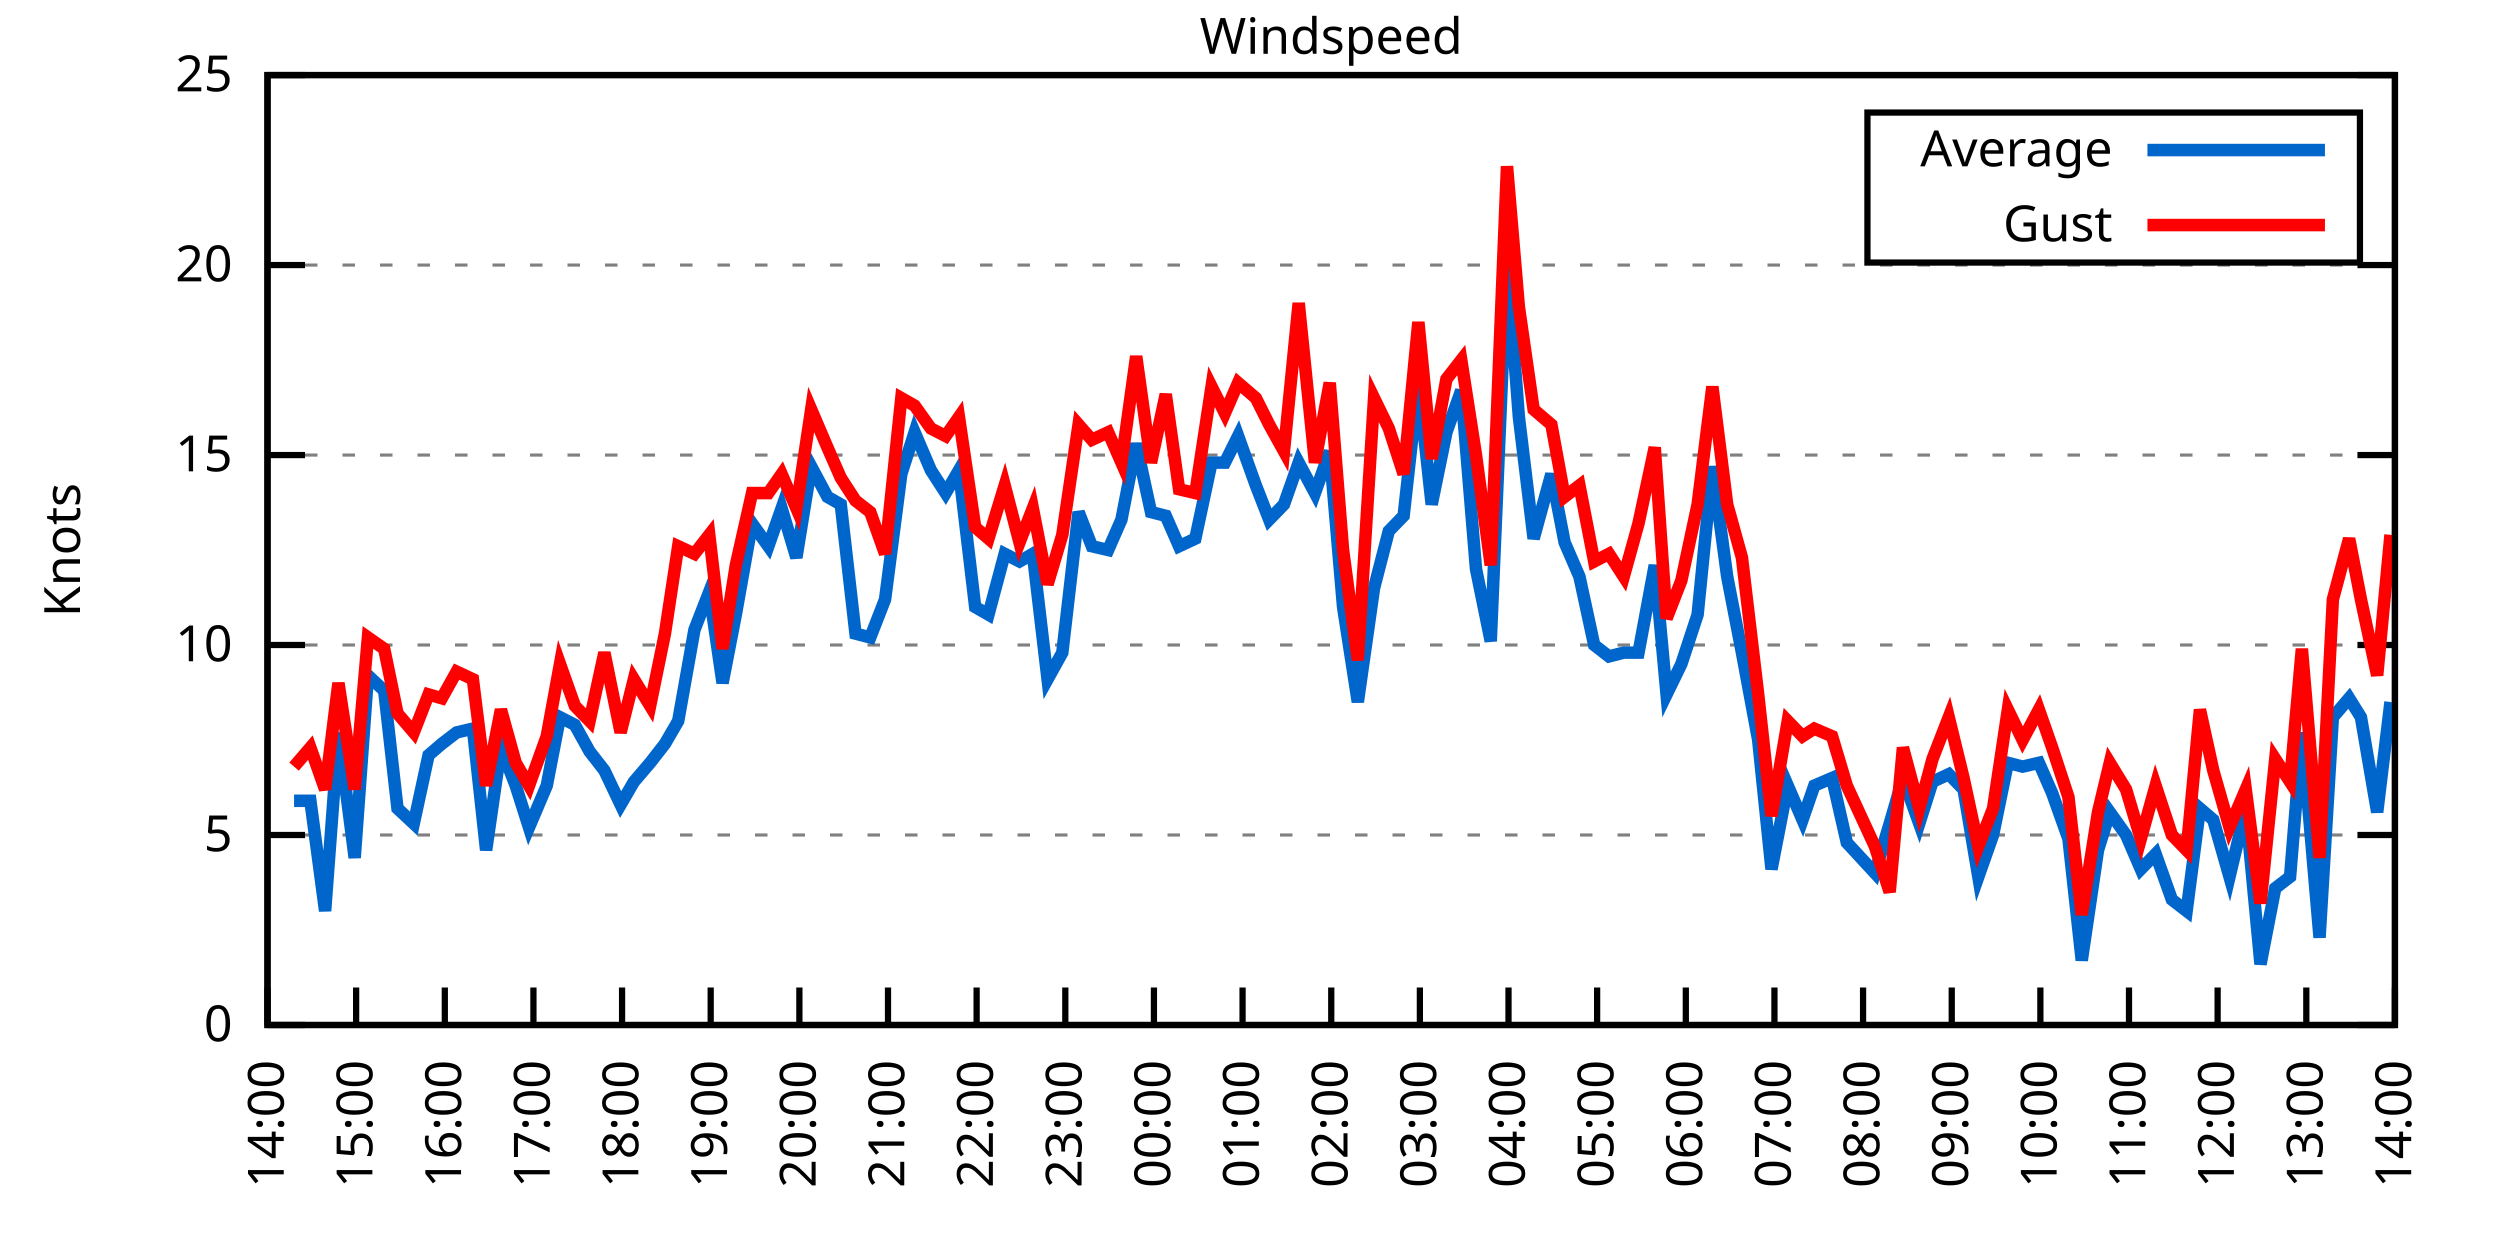
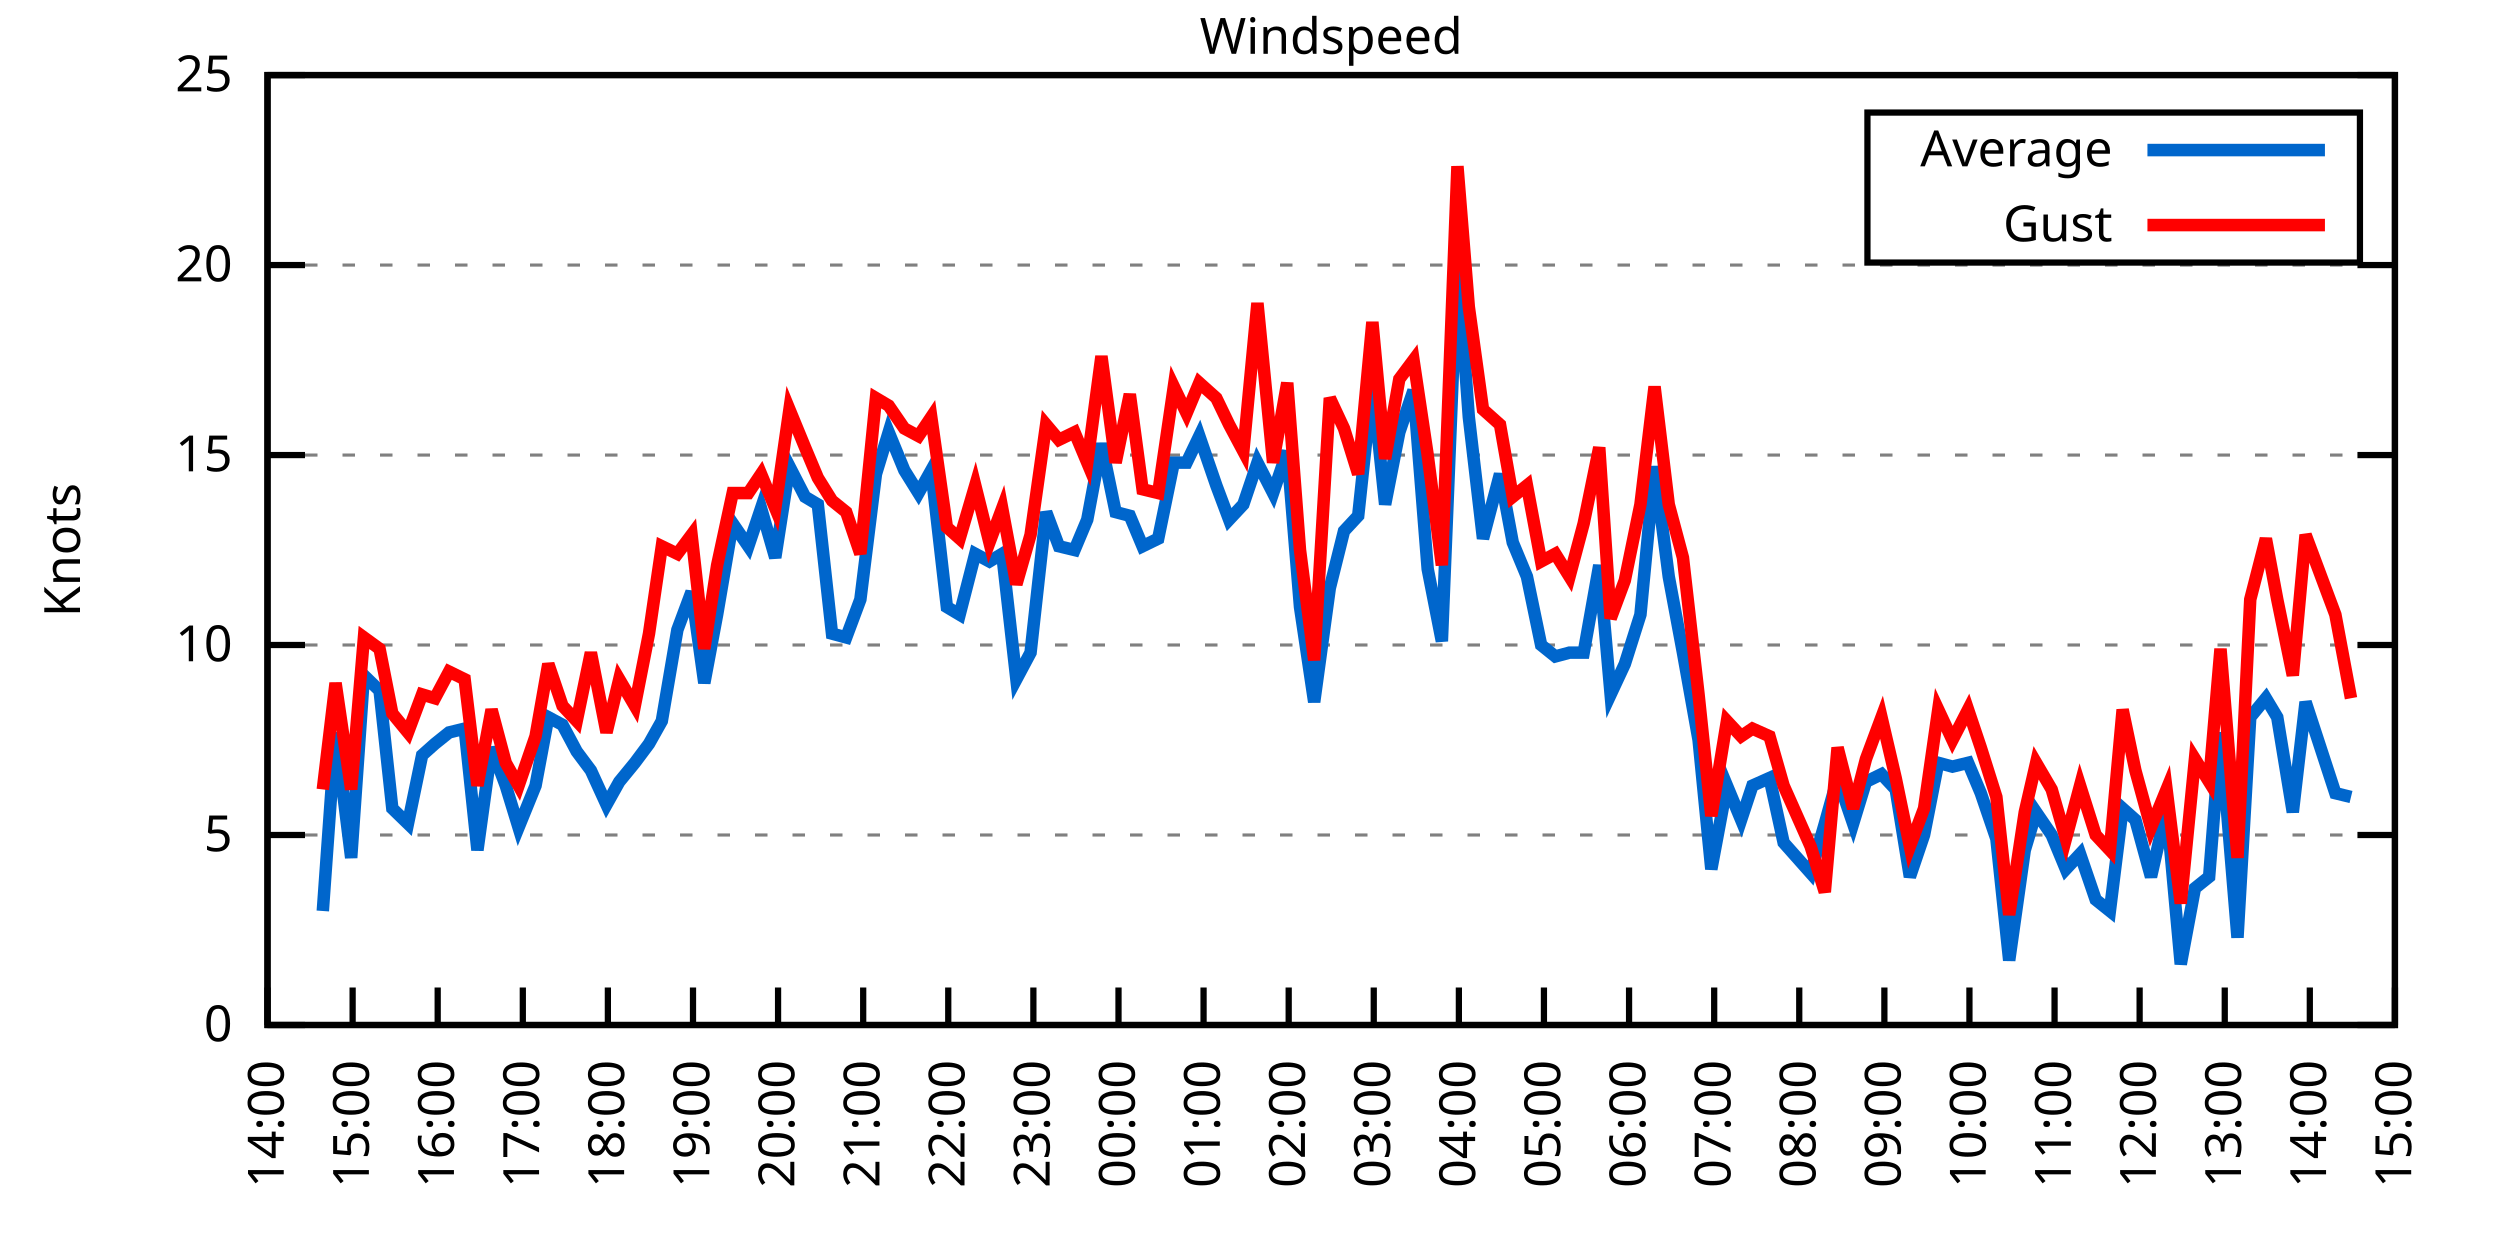
<svg xmlns="http://www.w3.org/2000/svg" xmlns:xlink="http://www.w3.org/1999/xlink" width="400" height="200" viewBox="0 0 400 200">
  <g id="gnuplot_canvas">
    <rect x="0" y="0" width="400" height="200" fill="none" />
    <defs>
      <circle id="gpDot" r="0.5" stroke-width="0.5" stroke="currentColor" />
      <path id="gpPt0" stroke-width="0.333" stroke="currentColor" d="M-1,0 h2 M0,-1 v2" />
      <path id="gpPt1" stroke-width="0.333" stroke="currentColor" d="M-1,-1 L1,1 M1,-1 L-1,1" />
      <path id="gpPt2" stroke-width="0.333" stroke="currentColor" d="M-1,0 L1,0 M0,-1 L0,1 M-1,-1 L1,1 M-1,1 L1,-1" />
      <rect id="gpPt3" stroke-width="0.333" stroke="currentColor" x="-1" y="-1" width="2" height="2" />
      <rect id="gpPt4" stroke-width="0.333" stroke="currentColor" fill="currentColor" x="-1" y="-1" width="2" height="2" />
      <circle id="gpPt5" stroke-width="0.333" stroke="currentColor" cx="0" cy="0" r="1" />
      <use xlink:href="#gpPt5" id="gpPt6" fill="currentColor" stroke="none" />
      <path id="gpPt7" stroke-width="0.333" stroke="currentColor" d="M0,-1.33 L-1.33,0.67 L1.33,0.67 z" />
      <use xlink:href="#gpPt7" id="gpPt8" fill="currentColor" stroke="none" />
      <use xlink:href="#gpPt7" id="gpPt9" stroke="currentColor" transform="rotate(180)" />
      <use xlink:href="#gpPt9" id="gpPt10" fill="currentColor" stroke="none" />
      <use xlink:href="#gpPt3" id="gpPt11" stroke="currentColor" transform="rotate(45)" />
      <use xlink:href="#gpPt11" id="gpPt12" fill="currentColor" stroke="none" />
      <path id="gpPt13" stroke-width="0.333" stroke="currentColor" d="M0,1.330 L1.265,0.411 L0.782,-1.067 L-0.782,-1.076 L-1.265,0.411 z" />
      <use xlink:href="#gpPt13" id="gpPt14" fill="currentColor" stroke="none" />
      <filter id="textbox" filterUnits="objectBoundingBox" x="0" y="0" height="1" width="1">
        <feFlood flood-color="white" flood-opacity="1" result="bgnd" />
        <feComposite in="SourceGraphic" in2="bgnd" operator="atop" />
      </filter>
      <filter id="greybox" filterUnits="objectBoundingBox" x="0" y="0" height="1" width="1">
        <feFlood flood-color="lightgrey" flood-opacity="1" result="grey" />
        <feComposite in="SourceGraphic" in2="grey" operator="atop" />
      </filter>
    </defs>
    <g fill="none" color="white" stroke="currentColor" stroke-width="1.00" stroke-linecap="butt" stroke-linejoin="miter">
</g>
    <g fill="none" color="black" stroke="currentColor" stroke-width="1.00" stroke-linecap="butt" stroke-linejoin="miter">
      <g stroke="none" shape-rendering="crispEdges">
        <polygon fill="rgb(255, 255, 255)" points="42.80,164.00 383.18,164.00 383.18,12.02 42.80,12.02 " />
      </g>
    </g>
    <g fill="none" color="black" stroke="currentColor" stroke-width="1.00" stroke-linecap="butt" stroke-linejoin="miter">
</g>
    <g fill="none" color="black" stroke="black" stroke-width="0.50" stroke-linecap="butt" stroke-linejoin="miter">
</g>
    <g fill="none" color="gray" stroke="currentColor" stroke-width="0.50" stroke-linecap="butt" stroke-linejoin="miter">
      <path stroke="gray" stroke-dasharray="2,4" class="gridline" d="M42.80,164.00 L383.19,164.00  " />
    </g>
    <g fill="none" color="gray" stroke="gray" stroke-width="1.00" stroke-linecap="butt" stroke-linejoin="miter">
</g>
    <g fill="none" color="black" stroke="currentColor" stroke-width="1.00" stroke-linecap="butt" stroke-linejoin="miter">
      <path stroke="black" d="M42.80,164.00 L48.80,164.00 M383.19,164.00 L377.19,164.00  " />
      <g transform="translate(37.20,166.60)" stroke="none" fill="black" font-family="Sans" font-size="8.00" text-anchor="end">
        <text>
          <tspan font-family="Sans"> 0</tspan>
        </text>
      </g>
    </g>
    <g fill="none" color="black" stroke="currentColor" stroke-width="1.00" stroke-linecap="butt" stroke-linejoin="miter">
</g>
    <g fill="none" color="black" stroke="black" stroke-width="0.50" stroke-linecap="butt" stroke-linejoin="miter">
</g>
    <g fill="none" color="gray" stroke="currentColor" stroke-width="0.50" stroke-linecap="butt" stroke-linejoin="miter">
      <path stroke="gray" stroke-dasharray="2,4" class="gridline" d="M42.80,133.60 L383.19,133.60  " />
    </g>
    <g fill="none" color="gray" stroke="gray" stroke-width="1.00" stroke-linecap="butt" stroke-linejoin="miter">
</g>
    <g fill="none" color="black" stroke="currentColor" stroke-width="1.00" stroke-linecap="butt" stroke-linejoin="miter">
      <path stroke="black" d="M42.80,133.60 L48.80,133.60 M383.19,133.60 L377.19,133.60  " />
      <g transform="translate(37.20,136.20)" stroke="none" fill="black" font-family="Sans" font-size="8.00" text-anchor="end">
        <text>
          <tspan font-family="Sans"> 5</tspan>
        </text>
      </g>
    </g>
    <g fill="none" color="black" stroke="currentColor" stroke-width="1.00" stroke-linecap="butt" stroke-linejoin="miter">
</g>
    <g fill="none" color="black" stroke="black" stroke-width="0.50" stroke-linecap="butt" stroke-linejoin="miter">
</g>
    <g fill="none" color="gray" stroke="currentColor" stroke-width="0.50" stroke-linecap="butt" stroke-linejoin="miter">
      <path stroke="gray" stroke-dasharray="2,4" class="gridline" d="M42.80,103.20 L383.19,103.20  " />
    </g>
    <g fill="none" color="gray" stroke="gray" stroke-width="1.00" stroke-linecap="butt" stroke-linejoin="miter">
</g>
    <g fill="none" color="black" stroke="currentColor" stroke-width="1.00" stroke-linecap="butt" stroke-linejoin="miter">
      <path stroke="black" d="M42.80,103.20 L48.80,103.20 M383.19,103.20 L377.19,103.20  " />
      <g transform="translate(37.20,105.80)" stroke="none" fill="black" font-family="Sans" font-size="8.00" text-anchor="end">
        <text>
          <tspan font-family="Sans"> 10</tspan>
        </text>
      </g>
    </g>
    <g fill="none" color="black" stroke="currentColor" stroke-width="1.00" stroke-linecap="butt" stroke-linejoin="miter">
</g>
    <g fill="none" color="black" stroke="black" stroke-width="0.50" stroke-linecap="butt" stroke-linejoin="miter">
</g>
    <g fill="none" color="gray" stroke="currentColor" stroke-width="0.50" stroke-linecap="butt" stroke-linejoin="miter">
      <path stroke="gray" stroke-dasharray="2,4" class="gridline" d="M42.80,72.81 L383.19,72.81  " />
    </g>
    <g fill="none" color="gray" stroke="gray" stroke-width="1.00" stroke-linecap="butt" stroke-linejoin="miter">
</g>
    <g fill="none" color="black" stroke="currentColor" stroke-width="1.00" stroke-linecap="butt" stroke-linejoin="miter">
      <path stroke="black" d="M42.80,72.81 L48.80,72.81 M383.19,72.81 L377.19,72.81  " />
      <g transform="translate(37.20,75.41)" stroke="none" fill="black" font-family="Sans" font-size="8.00" text-anchor="end">
        <text>
          <tspan font-family="Sans"> 15</tspan>
        </text>
      </g>
    </g>
    <g fill="none" color="black" stroke="currentColor" stroke-width="1.00" stroke-linecap="butt" stroke-linejoin="miter">
</g>
    <g fill="none" color="black" stroke="black" stroke-width="0.50" stroke-linecap="butt" stroke-linejoin="miter">
</g>
    <g fill="none" color="gray" stroke="currentColor" stroke-width="0.50" stroke-linecap="butt" stroke-linejoin="miter">
      <path stroke="gray" stroke-dasharray="2,4" class="gridline" d="M42.80,42.41 L383.19,42.41  " />
    </g>
    <g fill="none" color="gray" stroke="gray" stroke-width="1.00" stroke-linecap="butt" stroke-linejoin="miter">
</g>
    <g fill="none" color="black" stroke="currentColor" stroke-width="1.00" stroke-linecap="butt" stroke-linejoin="miter">
      <path stroke="black" d="M42.80,42.41 L48.80,42.41 M383.19,42.41 L377.19,42.41  " />
      <g transform="translate(37.20,45.01)" stroke="none" fill="black" font-family="Sans" font-size="8.00" text-anchor="end">
        <text>
          <tspan font-family="Sans"> 20</tspan>
        </text>
      </g>
    </g>
    <g fill="none" color="black" stroke="currentColor" stroke-width="1.00" stroke-linecap="butt" stroke-linejoin="miter">
</g>
    <g fill="none" color="black" stroke="black" stroke-width="0.50" stroke-linecap="butt" stroke-linejoin="miter">
</g>
    <g fill="none" color="gray" stroke="currentColor" stroke-width="0.50" stroke-linecap="butt" stroke-linejoin="miter">
      <path stroke="gray" stroke-dasharray="2,4" class="gridline" d="M42.80,12.01 L383.19,12.01  " />
    </g>
    <g fill="none" color="gray" stroke="gray" stroke-width="1.00" stroke-linecap="butt" stroke-linejoin="miter">
</g>
    <g fill="none" color="black" stroke="currentColor" stroke-width="1.00" stroke-linecap="butt" stroke-linejoin="miter">
      <path stroke="black" d="M42.80,12.01 L48.80,12.01 M383.19,12.01 L377.19,12.01  " />
      <g transform="translate(37.20,14.61)" stroke="none" fill="black" font-family="Sans" font-size="8.00" text-anchor="end">
        <text>
          <tspan font-family="Sans"> 25</tspan>
        </text>
      </g>
    </g>
    <g fill="none" color="black" stroke="currentColor" stroke-width="1.00" stroke-linecap="butt" stroke-linejoin="miter">
      <path stroke="black" d="M42.80,164.00 L42.80,158.00  " />
      <g transform="translate(45.40,169.60) rotate(270.00)" stroke="none" fill="black" font-family="Sans" font-size="8.00" text-anchor="end">
        <text>
          <tspan font-family="Sans">14:00</tspan>
        </text>
      </g>
    </g>
    <g fill="none" color="black" stroke="currentColor" stroke-width="1.00" stroke-linecap="butt" stroke-linejoin="miter">
-       <path stroke="black" d="M56.98,164.00 L56.98,158.00  " />
-       <g transform="translate(59.58,169.60) rotate(270.00)" stroke="none" fill="black" font-family="Sans" font-size="8.00" text-anchor="end">
+       <path stroke="black" d="M56.42,164.00 L56.42,158.00  " />
+       <g transform="translate(59.02,169.60) rotate(270.00)" stroke="none" fill="black" font-family="Sans" font-size="8.00" text-anchor="end">
        <text>
          <tspan font-family="Sans">15:00</tspan>
        </text>
      </g>
    </g>
    <g fill="none" color="black" stroke="currentColor" stroke-width="1.00" stroke-linecap="butt" stroke-linejoin="miter">
-       <path stroke="black" d="M71.17,164.00 L71.17,158.00  " />
-       <g transform="translate(73.77,169.60) rotate(270.00)" stroke="none" fill="black" font-family="Sans" font-size="8.00" text-anchor="end">
+       <path stroke="black" d="M70.03,164.00 L70.03,158.00  " />
+       <g transform="translate(72.63,169.60) rotate(270.00)" stroke="none" fill="black" font-family="Sans" font-size="8.00" text-anchor="end">
        <text>
          <tspan font-family="Sans">16:00</tspan>
        </text>
      </g>
    </g>
    <g fill="none" color="black" stroke="currentColor" stroke-width="1.00" stroke-linecap="butt" stroke-linejoin="miter">
-       <path stroke="black" d="M85.35,164.00 L85.35,158.00  " />
-       <g transform="translate(87.95,169.60) rotate(270.00)" stroke="none" fill="black" font-family="Sans" font-size="8.00" text-anchor="end">
+       <path stroke="black" d="M83.65,164.00 L83.65,158.00  " />
+       <g transform="translate(86.25,169.60) rotate(270.00)" stroke="none" fill="black" font-family="Sans" font-size="8.00" text-anchor="end">
        <text>
          <tspan font-family="Sans">17:00</tspan>
        </text>
      </g>
    </g>
    <g fill="none" color="black" stroke="currentColor" stroke-width="1.00" stroke-linecap="butt" stroke-linejoin="miter">
-       <path stroke="black" d="M99.53,164.00 L99.53,158.00  " />
-       <g transform="translate(102.13,169.60) rotate(270.00)" stroke="none" fill="black" font-family="Sans" font-size="8.00" text-anchor="end">
+       <path stroke="black" d="M97.26,164.00 L97.26,158.00  " />
+       <g transform="translate(99.86,169.60) rotate(270.00)" stroke="none" fill="black" font-family="Sans" font-size="8.00" text-anchor="end">
        <text>
          <tspan font-family="Sans">18:00</tspan>
        </text>
      </g>
    </g>
    <g fill="none" color="black" stroke="currentColor" stroke-width="1.00" stroke-linecap="butt" stroke-linejoin="miter">
-       <path stroke="black" d="M113.71,164.00 L113.71,158.00  " />
-       <g transform="translate(116.31,169.60) rotate(270.00)" stroke="none" fill="black" font-family="Sans" font-size="8.00" text-anchor="end">
+       <path stroke="black" d="M110.88,164.00 L110.88,158.00  " />
+       <g transform="translate(113.48,169.60) rotate(270.00)" stroke="none" fill="black" font-family="Sans" font-size="8.00" text-anchor="end">
        <text>
          <tspan font-family="Sans">19:00</tspan>
        </text>
      </g>
    </g>
    <g fill="none" color="black" stroke="currentColor" stroke-width="1.00" stroke-linecap="butt" stroke-linejoin="miter">
-       <path stroke="black" d="M127.90,164.00 L127.90,158.00  " />
-       <g transform="translate(130.50,169.60) rotate(270.00)" stroke="none" fill="black" font-family="Sans" font-size="8.00" text-anchor="end">
+       <path stroke="black" d="M124.49,164.00 L124.49,158.00  " />
+       <g transform="translate(127.09,169.60) rotate(270.00)" stroke="none" fill="black" font-family="Sans" font-size="8.00" text-anchor="end">
        <text>
          <tspan font-family="Sans">20:00</tspan>
        </text>
      </g>
    </g>
    <g fill="none" color="black" stroke="currentColor" stroke-width="1.00" stroke-linecap="butt" stroke-linejoin="miter">
-       <path stroke="black" d="M142.08,164.00 L142.08,158.00  " />
-       <g transform="translate(144.68,169.60) rotate(270.00)" stroke="none" fill="black" font-family="Sans" font-size="8.00" text-anchor="end">
+       <path stroke="black" d="M138.11,164.00 L138.11,158.00  " />
+       <g transform="translate(140.71,169.60) rotate(270.00)" stroke="none" fill="black" font-family="Sans" font-size="8.00" text-anchor="end">
        <text>
          <tspan font-family="Sans">21:00</tspan>
        </text>
      </g>
    </g>
    <g fill="none" color="black" stroke="currentColor" stroke-width="1.00" stroke-linecap="butt" stroke-linejoin="miter">
-       <path stroke="black" d="M156.26,164.00 L156.26,158.00  " />
-       <g transform="translate(158.86,169.60) rotate(270.00)" stroke="none" fill="black" font-family="Sans" font-size="8.00" text-anchor="end">
+       <path stroke="black" d="M151.72,164.00 L151.72,158.00  " />
+       <g transform="translate(154.32,169.60) rotate(270.00)" stroke="none" fill="black" font-family="Sans" font-size="8.00" text-anchor="end">
        <text>
          <tspan font-family="Sans">22:00</tspan>
        </text>
      </g>
    </g>
    <g fill="none" color="black" stroke="currentColor" stroke-width="1.00" stroke-linecap="butt" stroke-linejoin="miter">
-       <path stroke="black" d="M170.45,164.00 L170.45,158.00  " />
-       <g transform="translate(173.05,169.60) rotate(270.00)" stroke="none" fill="black" font-family="Sans" font-size="8.00" text-anchor="end">
+       <path stroke="black" d="M165.34,164.00 L165.34,158.00  " />
+       <g transform="translate(167.94,169.60) rotate(270.00)" stroke="none" fill="black" font-family="Sans" font-size="8.00" text-anchor="end">
        <text>
          <tspan font-family="Sans">23:00</tspan>
        </text>
      </g>
    </g>
    <g fill="none" color="black" stroke="currentColor" stroke-width="1.00" stroke-linecap="butt" stroke-linejoin="miter">
-       <path stroke="black" d="M184.63,164.00 L184.63,158.00  " />
-       <g transform="translate(187.23,169.60) rotate(270.00)" stroke="none" fill="black" font-family="Sans" font-size="8.00" text-anchor="end">
+       <path stroke="black" d="M178.96,164.00 L178.96,158.00  " />
+       <g transform="translate(181.56,169.60) rotate(270.00)" stroke="none" fill="black" font-family="Sans" font-size="8.00" text-anchor="end">
        <text>
          <tspan font-family="Sans">00:00</tspan>
        </text>
      </g>
    </g>
    <g fill="none" color="black" stroke="currentColor" stroke-width="1.00" stroke-linecap="butt" stroke-linejoin="miter">
-       <path stroke="black" d="M198.81,164.00 L198.81,158.00  " />
-       <g transform="translate(201.41,169.60) rotate(270.00)" stroke="none" fill="black" font-family="Sans" font-size="8.00" text-anchor="end">
+       <path stroke="black" d="M192.57,164.00 L192.57,158.00  " />
+       <g transform="translate(195.17,169.60) rotate(270.00)" stroke="none" fill="black" font-family="Sans" font-size="8.00" text-anchor="end">
        <text>
          <tspan font-family="Sans">01:00</tspan>
        </text>
      </g>
    </g>
    <g fill="none" color="black" stroke="currentColor" stroke-width="1.00" stroke-linecap="butt" stroke-linejoin="miter">
-       <path stroke="black" d="M213.00,164.00 L213.00,158.00  " />
-       <g transform="translate(215.60,169.60) rotate(270.00)" stroke="none" fill="black" font-family="Sans" font-size="8.00" text-anchor="end">
+       <path stroke="black" d="M206.19,164.00 L206.19,158.00  " />
+       <g transform="translate(208.79,169.60) rotate(270.00)" stroke="none" fill="black" font-family="Sans" font-size="8.00" text-anchor="end">
        <text>
          <tspan font-family="Sans">02:00</tspan>
        </text>
      </g>
    </g>
    <g fill="none" color="black" stroke="currentColor" stroke-width="1.00" stroke-linecap="butt" stroke-linejoin="miter">
-       <path stroke="black" d="M227.18,164.00 L227.18,158.00  " />
-       <g transform="translate(229.78,169.60) rotate(270.00)" stroke="none" fill="black" font-family="Sans" font-size="8.00" text-anchor="end">
+       <path stroke="black" d="M219.80,164.00 L219.80,158.00  " />
+       <g transform="translate(222.40,169.60) rotate(270.00)" stroke="none" fill="black" font-family="Sans" font-size="8.00" text-anchor="end">
        <text>
          <tspan font-family="Sans">03:00</tspan>
        </text>
      </g>
    </g>
    <g fill="none" color="black" stroke="currentColor" stroke-width="1.00" stroke-linecap="butt" stroke-linejoin="miter">
-       <path stroke="black" d="M241.36,164.00 L241.36,158.00  " />
-       <g transform="translate(243.96,169.60) rotate(270.00)" stroke="none" fill="black" font-family="Sans" font-size="8.00" text-anchor="end">
+       <path stroke="black" d="M233.42,164.00 L233.42,158.00  " />
+       <g transform="translate(236.02,169.60) rotate(270.00)" stroke="none" fill="black" font-family="Sans" font-size="8.00" text-anchor="end">
        <text>
          <tspan font-family="Sans">04:00</tspan>
        </text>
      </g>
    </g>
    <g fill="none" color="black" stroke="currentColor" stroke-width="1.00" stroke-linecap="butt" stroke-linejoin="miter">
-       <path stroke="black" d="M255.54,164.00 L255.54,158.00  " />
-       <g transform="translate(258.14,169.60) rotate(270.00)" stroke="none" fill="black" font-family="Sans" font-size="8.00" text-anchor="end">
+       <path stroke="black" d="M247.03,164.00 L247.03,158.00  " />
+       <g transform="translate(249.63,169.60) rotate(270.00)" stroke="none" fill="black" font-family="Sans" font-size="8.00" text-anchor="end">
        <text>
          <tspan font-family="Sans">05:00</tspan>
        </text>
      </g>
    </g>
    <g fill="none" color="black" stroke="currentColor" stroke-width="1.00" stroke-linecap="butt" stroke-linejoin="miter">
-       <path stroke="black" d="M269.73,164.00 L269.73,158.00  " />
-       <g transform="translate(272.33,169.60) rotate(270.00)" stroke="none" fill="black" font-family="Sans" font-size="8.00" text-anchor="end">
+       <path stroke="black" d="M260.65,164.00 L260.65,158.00  " />
+       <g transform="translate(263.25,169.60) rotate(270.00)" stroke="none" fill="black" font-family="Sans" font-size="8.00" text-anchor="end">
        <text>
          <tspan font-family="Sans">06:00</tspan>
        </text>
      </g>
    </g>
    <g fill="none" color="black" stroke="currentColor" stroke-width="1.00" stroke-linecap="butt" stroke-linejoin="miter">
-       <path stroke="black" d="M283.91,164.00 L283.91,158.00  " />
-       <g transform="translate(286.51,169.60) rotate(270.00)" stroke="none" fill="black" font-family="Sans" font-size="8.00" text-anchor="end">
+       <path stroke="black" d="M274.27,164.00 L274.27,158.00  " />
+       <g transform="translate(276.87,169.60) rotate(270.00)" stroke="none" fill="black" font-family="Sans" font-size="8.00" text-anchor="end">
        <text>
          <tspan font-family="Sans">07:00</tspan>
        </text>
      </g>
    </g>
    <g fill="none" color="black" stroke="currentColor" stroke-width="1.00" stroke-linecap="butt" stroke-linejoin="miter">
-       <path stroke="black" d="M298.09,164.00 L298.09,158.00  " />
-       <g transform="translate(300.69,169.60) rotate(270.00)" stroke="none" fill="black" font-family="Sans" font-size="8.00" text-anchor="end">
+       <path stroke="black" d="M287.88,164.00 L287.88,158.00  " />
+       <g transform="translate(290.48,169.60) rotate(270.00)" stroke="none" fill="black" font-family="Sans" font-size="8.00" text-anchor="end">
        <text>
          <tspan font-family="Sans">08:00</tspan>
        </text>
      </g>
    </g>
    <g fill="none" color="black" stroke="currentColor" stroke-width="1.00" stroke-linecap="butt" stroke-linejoin="miter">
-       <path stroke="black" d="M312.28,164.00 L312.28,158.00  " />
-       <g transform="translate(314.88,169.60) rotate(270.00)" stroke="none" fill="black" font-family="Sans" font-size="8.00" text-anchor="end">
+       <path stroke="black" d="M301.50,164.00 L301.50,158.00  " />
+       <g transform="translate(304.10,169.60) rotate(270.00)" stroke="none" fill="black" font-family="Sans" font-size="8.00" text-anchor="end">
        <text>
          <tspan font-family="Sans">09:00</tspan>
        </text>
      </g>
    </g>
    <g fill="none" color="black" stroke="currentColor" stroke-width="1.00" stroke-linecap="butt" stroke-linejoin="miter">
-       <path stroke="black" d="M326.46,164.00 L326.46,158.00  " />
-       <g transform="translate(329.06,169.60) rotate(270.00)" stroke="none" fill="black" font-family="Sans" font-size="8.00" text-anchor="end">
+       <path stroke="black" d="M315.11,164.00 L315.11,158.00  " />
+       <g transform="translate(317.71,169.60) rotate(270.00)" stroke="none" fill="black" font-family="Sans" font-size="8.00" text-anchor="end">
        <text>
          <tspan font-family="Sans">10:00</tspan>
        </text>
      </g>
    </g>
    <g fill="none" color="black" stroke="currentColor" stroke-width="1.00" stroke-linecap="butt" stroke-linejoin="miter">
-       <path stroke="black" d="M340.64,164.00 L340.64,158.00  " />
-       <g transform="translate(343.24,169.60) rotate(270.00)" stroke="none" fill="black" font-family="Sans" font-size="8.00" text-anchor="end">
+       <path stroke="black" d="M328.73,164.00 L328.73,158.00  " />
+       <g transform="translate(331.33,169.60) rotate(270.00)" stroke="none" fill="black" font-family="Sans" font-size="8.00" text-anchor="end">
        <text>
          <tspan font-family="Sans">11:00</tspan>
        </text>
      </g>
    </g>
    <g fill="none" color="black" stroke="currentColor" stroke-width="1.00" stroke-linecap="butt" stroke-linejoin="miter">
-       <path stroke="black" d="M354.82,164.00 L354.82,158.00  " />
-       <g transform="translate(357.42,169.60) rotate(270.00)" stroke="none" fill="black" font-family="Sans" font-size="8.00" text-anchor="end">
+       <path stroke="black" d="M342.34,164.00 L342.34,158.00  " />
+       <g transform="translate(344.94,169.60) rotate(270.00)" stroke="none" fill="black" font-family="Sans" font-size="8.00" text-anchor="end">
        <text>
          <tspan font-family="Sans">12:00</tspan>
        </text>
      </g>
    </g>
    <g fill="none" color="black" stroke="currentColor" stroke-width="1.00" stroke-linecap="butt" stroke-linejoin="miter">
-       <path stroke="black" d="M369.01,164.00 L369.01,158.00  " />
-       <g transform="translate(371.61,169.60) rotate(270.00)" stroke="none" fill="black" font-family="Sans" font-size="8.00" text-anchor="end">
+       <path stroke="black" d="M355.96,164.00 L355.96,158.00  " />
+       <g transform="translate(358.56,169.60) rotate(270.00)" stroke="none" fill="black" font-family="Sans" font-size="8.00" text-anchor="end">
        <text>
          <tspan font-family="Sans">13:00</tspan>
+         </text>
+       </g>
+     </g>
+     <g fill="none" color="black" stroke="currentColor" stroke-width="1.00" stroke-linecap="butt" stroke-linejoin="miter">
+       <path stroke="black" d="M369.57,164.00 L369.57,158.00  " />
+       <g transform="translate(372.17,169.60) rotate(270.00)" stroke="none" fill="black" font-family="Sans" font-size="8.00" text-anchor="end">
+         <text>
+           <tspan font-family="Sans">14:00</tspan>
        </text>
      </g>
    </g>
    <g fill="none" color="black" stroke="currentColor" stroke-width="1.00" stroke-linecap="butt" stroke-linejoin="miter">
      <path stroke="black" d="M383.19,164.00 L383.19,158.00  " />
      <g transform="translate(385.79,169.60) rotate(270.00)" stroke="none" fill="black" font-family="Sans" font-size="8.00" text-anchor="end">
        <text>
-           <tspan font-family="Sans">14:00</tspan>
+           <tspan font-family="Sans">15:00</tspan>
        </text>
      </g>
    </g>
    <g fill="none" color="black" stroke="currentColor" stroke-width="1.00" stroke-linecap="butt" stroke-linejoin="miter">
</g>
    <g fill="none" color="black" stroke="currentColor" stroke-width="1.00" stroke-linecap="butt" stroke-linejoin="miter">
      <path stroke="black" d="M42.80,12.01 L42.80,164.00 L383.19,164.00 L383.19,12.01 L42.80,12.01 Z  " />
    </g>
    <g fill="none" color="black" stroke="currentColor" stroke-width="1.00" stroke-linecap="butt" stroke-linejoin="miter">
</g>
    <g fill="none" color="black" stroke="currentColor" stroke-width="1.00" stroke-linecap="butt" stroke-linejoin="miter">
      <path stroke="black" d="M298.79,42.01 L298.79,18.01 L377.59,18.01 L377.59,42.01 L298.79,42.01 Z  " />
    </g>
    <g id="Windspeed_plot_1">
      <g fill="none" color="white" stroke="black" stroke-width="2.00" stroke-linecap="butt" stroke-linejoin="miter">
</g>
      <g fill="none" color="black" stroke="currentColor" stroke-width="2.00" stroke-linecap="butt" stroke-linejoin="miter">
        <g transform="translate(337.99,26.61)" stroke="none" fill="black" font-family="Sans" font-size="8.00" text-anchor="end">
          <text>
            <tspan font-family="Sans">Average</tspan>
          </text>
        </g>
      </g>
      <g fill="none" color="black" stroke="currentColor" stroke-width="2.00" stroke-linecap="butt" stroke-linejoin="miter">
-         <path stroke="rgb(  0, 102, 204)" d="M343.59,24.01 L371.99,24.01 M47.05,128.13 L49.66,128.13 L52.02,145.76 L54.15,117.19 L56.75,137.25 L58.87,108.07   L61.47,110.50 L63.60,129.35 L66.20,131.78 L68.57,120.83 L70.69,119.01 L73.06,117.19 L75.66,116.58 L77.78,136.03   L80.15,119.62 L82.51,125.70 L84.64,132.39 L87.48,125.70 L89.60,114.76 L91.97,115.97 L94.33,120.23 L96.70,123.27   L99.30,128.74 L101.42,125.09 L104.02,122.05 L106.39,119.01 L108.51,115.36 L111.11,100.77 L113.48,94.69 L115.61,109.28   L117.73,98.34 L120.33,83.75 L122.93,87.40 L125.06,81.32 L127.42,89.22 L129.79,74.63 L132.39,79.49 L134.52,80.71   L136.88,101.38 L139.24,101.99 L141.61,95.91 L144.21,75.85 L146.34,69.16 L148.94,75.24 L151.30,78.89 L153.43,75.24   L156.03,97.12 L158.15,98.34 L160.75,88.61 L163.12,89.83 L165.25,88.61 L167.61,108.68 L169.97,104.42 L172.57,81.93   L174.70,87.40 L177.30,88.00 L179.43,83.14 L181.79,70.98 L184.16,81.93 L186.52,82.53 L188.65,87.40 L191.25,86.18   L193.85,74.02 L195.98,74.02 L198.10,69.77 L200.94,77.67 L203.07,83.14 L205.43,80.71 L207.79,74.02 L210.39,78.89   L212.76,72.20 L214.89,97.12 L217.25,112.32 L219.85,94.08 L222.21,84.97 L224.58,82.53 L226.94,61.25 L229.07,80.71   L231.43,69.16 L233.80,62.47 L236.16,91.04 L238.52,102.60 L241.12,41.80 L243.02,66.73 L245.38,86.18 L248.22,75.85   L250.34,86.79 L252.71,92.26 L255.07,103.20 L257.43,105.03 L259.80,104.42 L262.16,104.42 L264.76,90.44 L266.65,111.11   L269.02,106.24 L271.62,98.34 L273.98,74.63 L276.35,92.26 L278.71,104.42 L281.31,118.40 L283.44,139.07 L286.04,125.70   L288.40,131.17 L290.29,125.70 L293.13,124.48 L295.49,134.82 L299.98,139.68 L302.35,131.78 L304.47,124.48 L307.08,131.78   L309.20,125.09 L311.80,123.87 L314.17,126.31 L316.53,140.29 L318.89,133.60 L321.26,122.05 L323.62,122.66 L326.22,122.05   L328.35,126.91 L330.95,134.21 L333.08,153.66 L335.68,136.03 L337.57,129.95 L340.17,133.60 L342.53,139.07 L344.90,136.64   L347.50,143.94 L349.86,145.76 L351.99,129.35 L354.12,131.17 L356.72,140.29 L359.32,129.35 L361.68,154.27 L364.04,142.11   L366.41,140.29 L368.30,117.19 L371.13,150.02 L373.26,114.76 L375.86,111.72 L377.75,114.76 L380.35,129.95 L382.48,112.32    " />
+         <path stroke="rgb(  0, 102, 204)" d="M343.59,24.01 L371.99,24.01 M51.65,145.76 L53.69,117.19 L56.19,137.25 L58.23,108.07 L60.73,110.50 L62.77,129.35   L65.27,131.78 L67.54,120.83 L69.58,119.01 L71.85,117.19 L74.34,116.58 L76.39,136.03 L78.65,119.62 L80.92,125.70   L82.97,132.39 L85.69,125.70 L87.73,114.76 L90.00,115.97 L92.27,120.23 L94.54,123.27 L97.04,128.74 L99.08,125.09   L101.57,122.05 L103.84,119.01 L105.89,115.36 L108.38,100.77 L110.65,94.69 L112.69,109.28 L114.74,98.34 L117.23,83.75   L119.73,87.40 L121.77,81.32 L124.04,89.22 L126.31,74.63 L128.81,79.49 L130.85,80.71 L133.12,101.38 L135.39,101.99   L137.66,95.91 L140.15,75.85 L142.19,69.16 L144.69,75.24 L146.96,78.89 L149.00,75.24 L151.50,97.12 L153.54,98.34   L156.04,88.61 L158.31,89.83 L160.35,88.61 L162.62,108.68 L164.89,104.42 L167.38,81.93 L169.43,87.40 L171.92,88.00   L173.96,83.14 L176.23,70.98 L178.50,81.93 L180.77,82.53 L182.81,87.40 L185.31,86.18 L187.81,74.02 L189.85,74.02   L191.89,69.77 L194.61,77.67 L196.66,83.14 L198.93,80.71 L201.19,74.02 L203.69,78.89 L205.96,72.20 L208.00,97.12   L210.27,112.32 L212.77,94.08 L215.04,84.97 L217.31,82.53 L219.58,61.25 L221.62,80.71 L223.89,69.16 L226.16,62.47   L228.43,91.04 L230.70,102.60 L233.19,41.80 L235.01,66.73 L237.28,86.18 L240.00,75.85 L242.04,86.79 L244.31,92.26   L246.58,103.20 L248.85,105.03 L251.12,104.42 L253.39,104.42 L255.88,90.44 L257.70,111.11 L259.97,106.24 L262.47,98.34   L264.73,74.63 L267.00,92.26 L269.27,104.42 L271.77,118.40 L273.81,139.07 L276.31,125.70 L278.58,131.17 L280.39,125.70   L283.12,124.48 L285.38,134.82 L289.70,139.68 L291.97,131.78 L294.01,124.48 L296.50,131.78 L298.55,125.09 L301.04,123.87   L303.31,126.31 L305.58,140.29 L307.85,133.60 L310.12,122.05 L312.39,122.66 L314.89,122.05 L316.93,126.91 L319.42,134.21   L321.47,153.66 L323.96,136.03 L325.78,129.95 L328.27,133.60 L330.54,139.07 L332.81,136.64 L335.31,143.94 L337.58,145.76   L339.62,129.35 L341.66,131.17 L344.16,140.29 L346.65,129.35 L348.92,154.27 L351.19,142.11 L353.46,140.29 L355.28,117.19   L358.00,150.02 L360.04,114.76 L362.54,111.72 L364.36,114.76 L366.85,129.95 L368.89,112.32 L373.66,126.91 L376.16,127.52    " />
      </g>
    </g>
    <g id="Windspeed_plot_2">
      <g fill="none" color="black" stroke="currentColor" stroke-width="2.00" stroke-linecap="butt" stroke-linejoin="miter">
        <g transform="translate(337.99,38.61)" stroke="none" fill="black" font-family="Sans" font-size="8.00" text-anchor="end">
          <text>
            <tspan font-family="Sans">Gust</tspan>
          </text>
        </g>
      </g>
      <g fill="none" color="black" stroke="currentColor" stroke-width="2.00" stroke-linecap="butt" stroke-linejoin="miter">
-         <path stroke="rgb(255,   0,   0)" d="M343.59,36.01 L371.99,36.01 M47.05,122.66 L49.66,119.62 L52.02,126.31 L54.15,109.28 L56.75,126.31 L58.87,101.99   L61.47,103.81 L63.60,114.15 L66.20,117.19 L68.57,111.11 L70.69,111.72 L73.06,107.46 L75.66,108.68 L77.78,125.70   L80.15,113.54 L82.51,122.05 L84.64,125.70 L87.48,117.80 L89.60,106.24 L91.97,112.93 L94.33,115.36 L96.70,104.42   L99.30,117.19 L101.42,108.68 L104.02,112.93 L106.39,101.38 L108.51,87.40 L111.11,88.61 L113.48,85.57 L115.61,103.81   L117.73,90.44 L120.33,78.89 L122.93,78.89 L125.06,75.85 L127.42,81.32 L129.79,65.51 L132.39,71.59 L134.52,76.45   L136.88,80.10 L139.24,81.93 L141.61,88.61 L144.21,63.69 L146.34,64.90 L148.94,68.55 L151.30,69.77 L153.43,66.73   L156.03,84.36 L158.15,86.18 L160.75,77.67 L163.12,86.79 L165.25,81.32 L167.61,93.48 L169.97,85.57 L172.57,67.94   L174.70,70.37 L177.30,69.16 L179.43,74.02 L181.79,57.00 L184.16,74.02 L186.52,63.08 L188.65,78.28 L191.25,78.89   L193.85,61.86 L195.98,66.12 L198.10,61.25 L200.94,63.69 L203.07,67.94 L205.43,72.20 L207.79,48.49 L210.39,74.02   L212.76,61.25 L214.89,88.00 L217.25,105.64 L219.85,63.69 L222.21,68.55 L224.58,75.85 L226.94,51.53 L229.07,73.41   L231.43,60.65 L233.80,57.61 L236.16,72.81 L238.52,90.44 L241.12,26.60 L243.02,49.10 L245.38,65.51 L248.22,67.94   L250.34,79.49 L252.71,77.67 L255.07,89.83 L257.43,88.61 L259.80,92.26 L262.16,83.75 L264.76,71.59 L266.65,98.95   L269.02,92.87 L271.62,80.71 L273.98,61.86 L276.35,80.71 L278.71,89.22 L281.31,111.11 L283.44,130.56 L286.04,115.36   L288.40,117.80 L290.29,116.58 L293.13,117.80 L295.49,125.70 L299.98,135.43 L302.35,142.72 L304.47,119.62 L307.08,129.35   L309.20,121.44 L311.80,114.76 L314.17,124.48 L316.53,135.43 L318.89,129.35 L321.26,113.54 L323.62,118.40 L326.22,113.54   L328.35,119.62 L330.95,127.52 L333.08,146.37 L335.68,129.95 L337.57,122.05 L340.17,126.31 L342.53,134.21 L344.90,125.70   L347.50,133.60 L349.86,136.03 L351.99,113.54 L354.12,123.27 L356.72,132.39 L359.32,126.31 L361.68,144.55 L364.04,121.44   L366.41,125.09 L368.30,103.81 L371.13,137.25 L373.26,95.91 L375.86,86.18 L377.75,95.91 L380.35,108.07 L382.48,85.57    " />
+         <path stroke="rgb(255,   0,   0)" d="M343.59,36.01 L371.99,36.01 M51.65,126.31 L53.69,109.28 L56.19,126.31 L58.23,101.99 L60.73,103.81 L62.77,114.15   L65.27,117.19 L67.54,111.11 L69.58,111.72 L71.85,107.46 L74.34,108.68 L76.39,125.70 L78.65,113.54 L80.92,122.05   L82.97,125.70 L85.69,117.80 L87.73,106.24 L90.00,112.93 L92.27,115.36 L94.54,104.42 L97.04,117.19 L99.08,108.68   L101.57,112.93 L103.84,101.38 L105.89,87.40 L108.38,88.61 L110.65,85.57 L112.69,103.81 L114.74,90.44 L117.23,78.89   L119.73,78.89 L121.77,75.85 L124.04,81.32 L126.31,65.51 L128.81,71.59 L130.85,76.45 L133.12,80.10 L135.39,81.93   L137.66,88.61 L140.15,63.69 L142.19,64.90 L144.69,68.55 L146.96,69.77 L149.00,66.73 L151.50,84.36 L153.54,86.18   L156.04,77.67 L158.31,86.79 L160.35,81.32 L162.62,93.48 L164.89,85.57 L167.38,67.94 L169.43,70.37 L171.92,69.16   L173.96,74.02 L176.23,57.00 L178.50,74.02 L180.77,63.08 L182.81,78.28 L185.31,78.89 L187.81,61.86 L189.85,66.12   L191.89,61.25 L194.61,63.69 L196.66,67.94 L198.93,72.20 L201.19,48.49 L203.69,74.02 L205.96,61.25 L208.00,88.00   L210.27,105.64 L212.77,63.69 L215.04,68.55 L217.31,75.85 L219.58,51.53 L221.62,73.41 L223.89,60.65 L226.16,57.61   L228.43,72.81 L230.70,90.44 L233.19,26.60 L235.01,49.10 L237.28,65.51 L240.00,67.94 L242.04,79.49 L244.31,77.67   L246.58,89.83 L248.85,88.61 L251.12,92.26 L253.39,83.75 L255.88,71.59 L257.70,98.95 L259.97,92.87 L262.47,80.71   L264.73,61.86 L267.00,80.71 L269.27,89.22 L271.77,111.11 L273.81,130.56 L276.31,115.36 L278.58,117.80 L280.39,116.58   L283.12,117.80 L285.38,125.70 L289.70,135.43 L291.97,142.72 L294.01,119.62 L296.50,129.35 L298.55,121.44 L301.04,114.76   L303.31,124.48 L305.58,135.43 L307.85,129.35 L310.12,113.54 L312.39,118.40 L314.89,113.54 L316.93,119.62 L319.42,127.52   L321.47,146.37 L323.96,129.95 L325.78,122.05 L328.27,126.31 L330.54,134.21 L332.81,125.70 L335.31,133.60 L337.58,136.03   L339.62,113.54 L341.66,123.27 L344.16,132.39 L346.65,126.31 L348.92,144.55 L351.19,121.44 L353.46,125.09 L355.28,103.81   L358.00,137.25 L360.04,95.91 L362.54,86.18 L364.36,95.91 L366.85,108.07 L368.89,85.57 L373.66,98.34 L376.16,111.72    " />
      </g>
    </g>
    <g fill="none" color="black" stroke="currentColor" stroke-width="2.00" stroke-linecap="butt" stroke-linejoin="miter">
</g>
    <g fill="none" color="black" stroke="black" stroke-width="1.00" stroke-linecap="butt" stroke-linejoin="miter">
</g>
    <g fill="none" color="black" stroke="currentColor" stroke-width="1.00" stroke-linecap="butt" stroke-linejoin="miter">
      <path stroke="black" d="M42.80,12.01 L42.80,164.00 L383.19,164.00 L383.19,12.01 L42.80,12.01 Z  " />
      <g transform="translate(12.80,88.01) rotate(270.00)" stroke="none" fill="black" font-family="Sans" font-size="8.00" text-anchor="middle">
        <text>
          <tspan font-family="Sans">Knots</tspan>
        </text>
      </g>
    </g>
    <g fill="none" color="black" stroke="currentColor" stroke-width="1.00" stroke-linecap="butt" stroke-linejoin="miter">
</g>
    <g fill="none" color="black" stroke="currentColor" stroke-width="1.00" stroke-linecap="butt" stroke-linejoin="miter">
      <g transform="translate(212.99,8.61)" stroke="none" fill="black" font-family="Sans" font-size="8.00" text-anchor="middle">
        <text>
          <tspan font-family="Sans">Windspeed</tspan>
        </text>
      </g>
    </g>
    <g fill="none" color="black" stroke="currentColor" stroke-width="1.00" stroke-linecap="butt" stroke-linejoin="miter">
</g>
  </g>
</svg>
